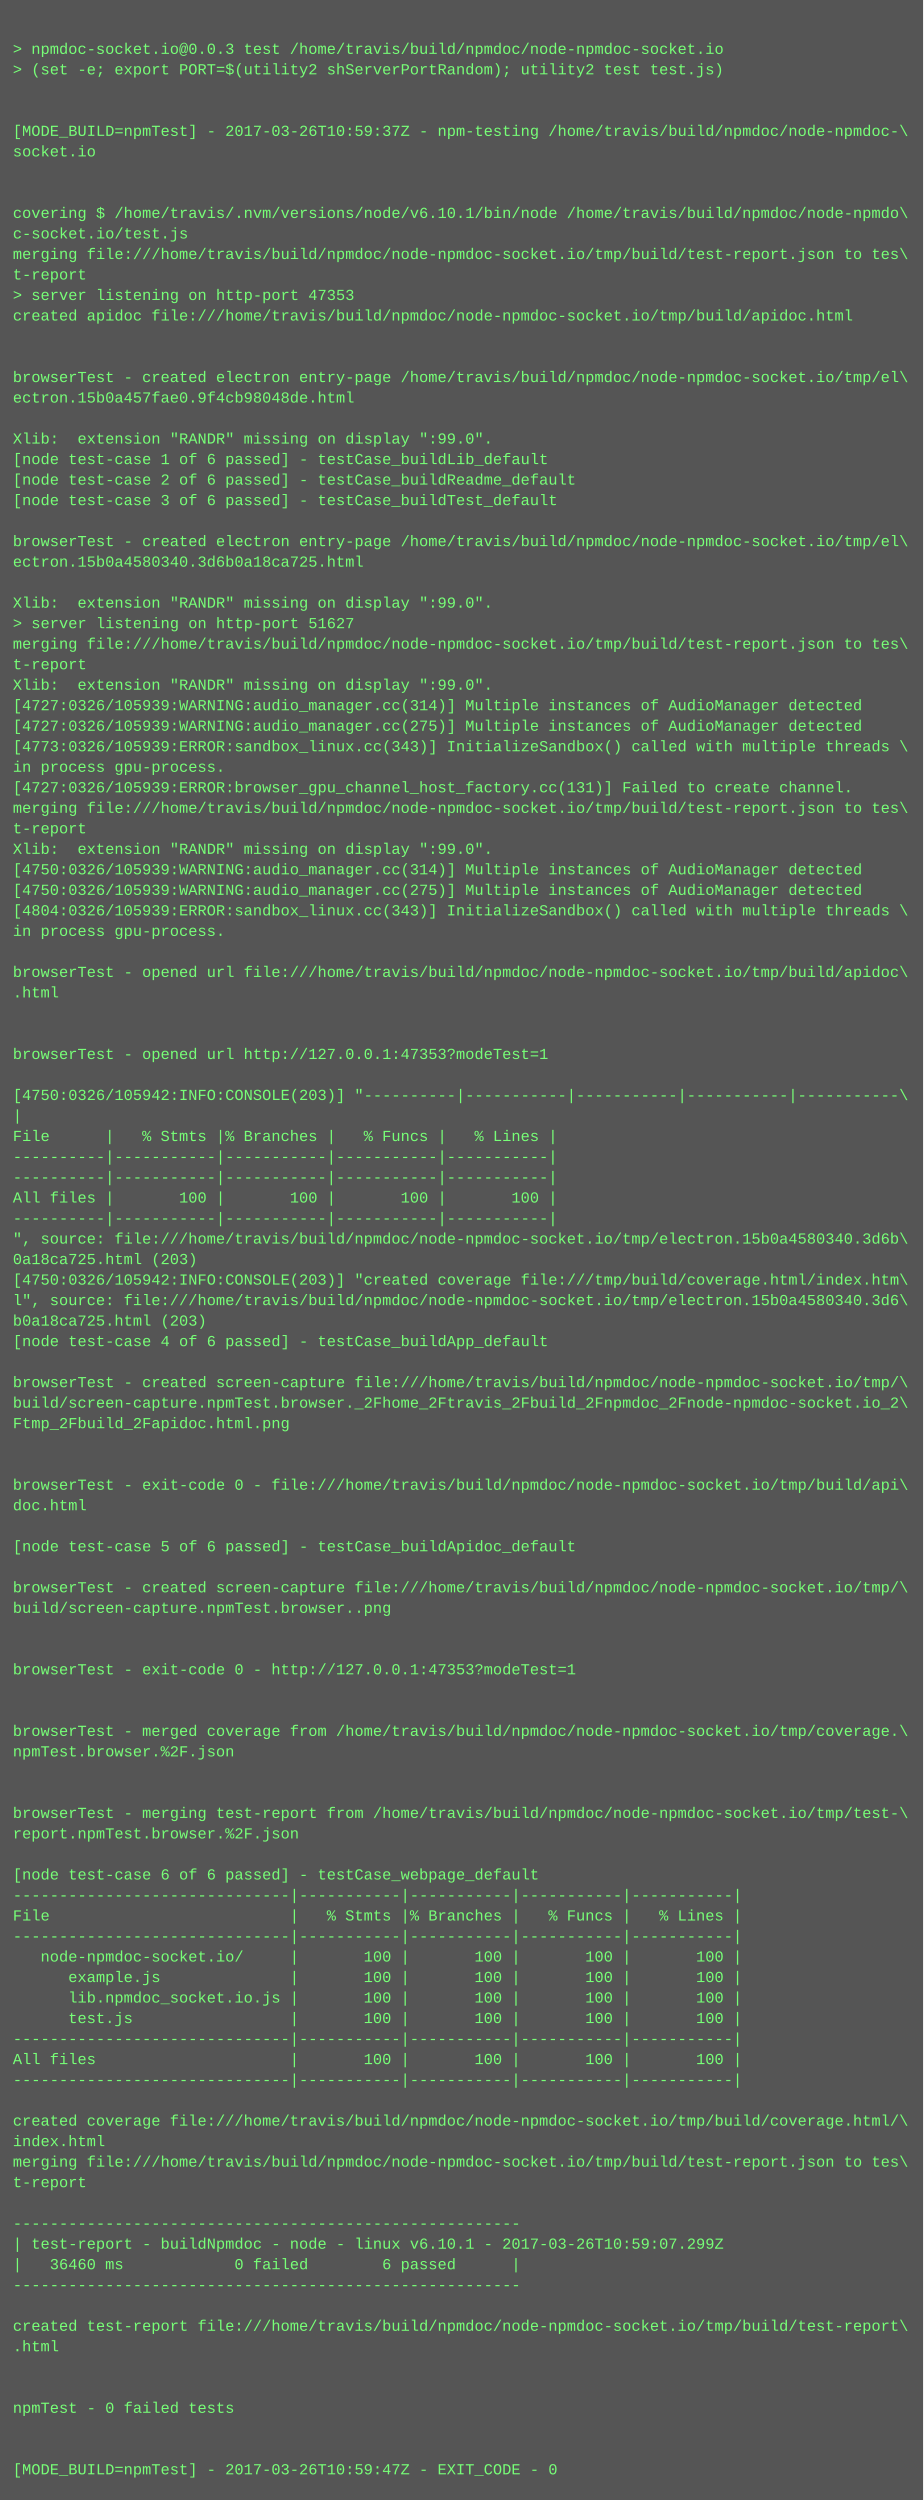
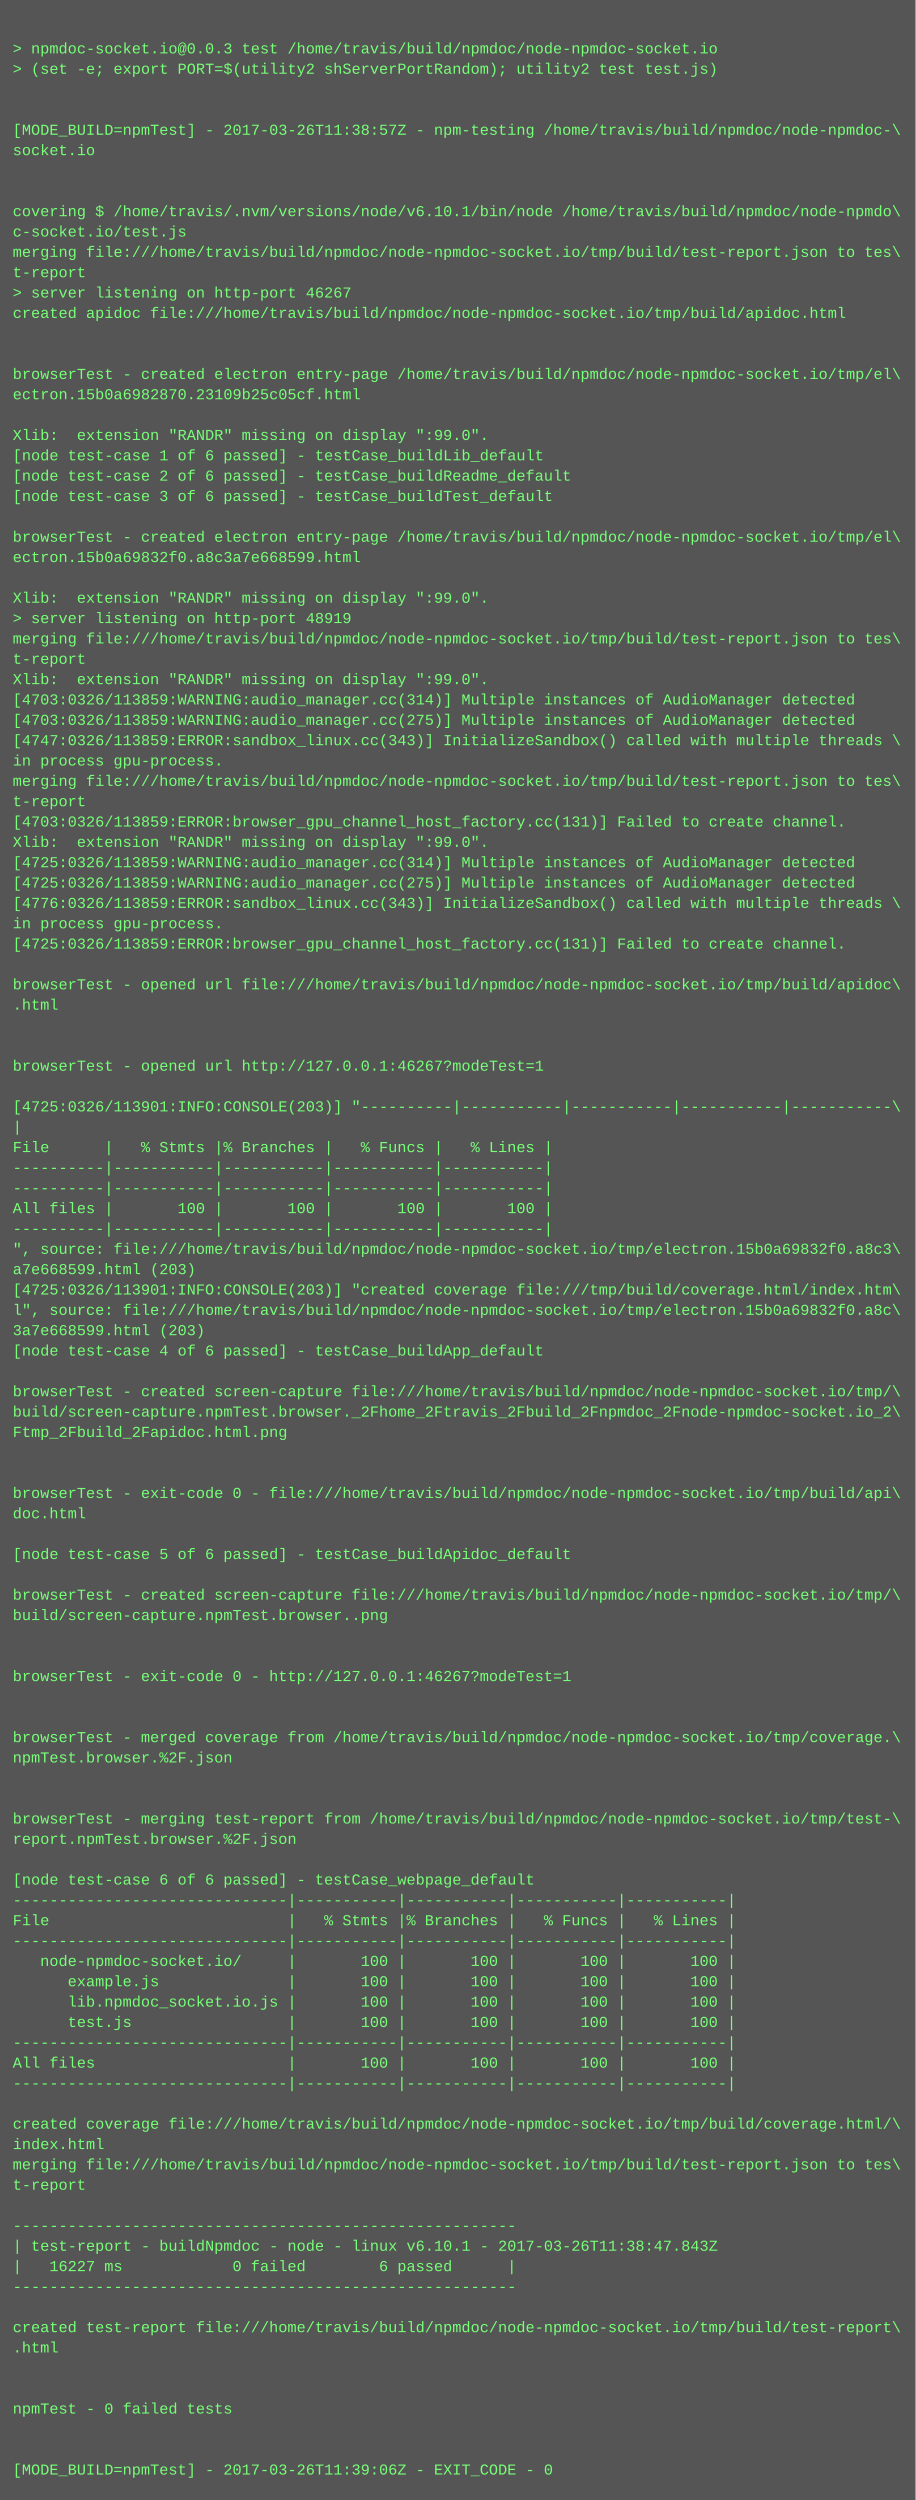
- <svg xmlns="http://www.w3.org/2000/svg" height="1950" width="720">
-   <rect height="1950" fill="#555" width="720" />
+ <svg xmlns="http://www.w3.org/2000/svg" height="1966" width="720">
+   <rect height="1966" fill="#555" width="720" />
  <text fill="#7f7" font-family="Courier New" font-size="12" xml:space="preserve">
    <tspan x="10" y="26" />
    <tspan x="10" y="42">&gt; npmdoc-socket.io@0.0.3 test /home/travis/build/npmdoc/node-npmdoc-socket.io</tspan>
    <tspan x="10" y="58">&gt; (set -e; export PORT=$(utility2 shServerPortRandom); utility2 test test.js)</tspan>
    <tspan x="10" y="74" />
    <tspan x="10" y="90" />
-     <tspan x="10" y="106">[MODE_BUILD=npmTest] - 2017-03-26T10:59:37Z - npm-testing /home/travis/build/npmdoc/node-npmdoc-\</tspan>
+     <tspan x="10" y="106">[MODE_BUILD=npmTest] - 2017-03-26T11:38:57Z - npm-testing /home/travis/build/npmdoc/node-npmdoc-\</tspan>
    <tspan x="10" y="122">socket.io</tspan>
    <tspan x="10" y="138" />
    <tspan x="10" y="154" />
    <tspan x="10" y="170">covering $ /home/travis/.nvm/versions/node/v6.10.1/bin/node /home/travis/build/npmdoc/node-npmdo\</tspan>
    <tspan x="10" y="186">c-socket.io/test.js</tspan>
    <tspan x="10" y="202">merging file:///home/travis/build/npmdoc/node-npmdoc-socket.io/tmp/build/test-report.json to tes\</tspan>
    <tspan x="10" y="218">t-report</tspan>
-     <tspan x="10" y="234">&gt; server listening on http-port 47353</tspan>
+     <tspan x="10" y="234">&gt; server listening on http-port 46267</tspan>
    <tspan x="10" y="250">created apidoc file:///home/travis/build/npmdoc/node-npmdoc-socket.io/tmp/build/apidoc.html</tspan>
    <tspan x="10" y="266" />
    <tspan x="10" y="282" />
    <tspan x="10" y="298">browserTest - created electron entry-page /home/travis/build/npmdoc/node-npmdoc-socket.io/tmp/el\</tspan>
-     <tspan x="10" y="314">ectron.15b0a457fae0.9f4cb98048de.html</tspan>
+     <tspan x="10" y="314">ectron.15b0a6982870.23109b25c05cf.html</tspan>
    <tspan x="10" y="330" />
    <tspan x="10" y="346">Xlib:  extension "RANDR" missing on display ":99.0".</tspan>
    <tspan x="10" y="362">[node test-case 1 of 6 passed] - testCase_buildLib_default</tspan>
    <tspan x="10" y="378">[node test-case 2 of 6 passed] - testCase_buildReadme_default</tspan>
    <tspan x="10" y="394">[node test-case 3 of 6 passed] - testCase_buildTest_default</tspan>
    <tspan x="10" y="410" />
    <tspan x="10" y="426">browserTest - created electron entry-page /home/travis/build/npmdoc/node-npmdoc-socket.io/tmp/el\</tspan>
-     <tspan x="10" y="442">ectron.15b0a4580340.3d6b0a18ca725.html</tspan>
+     <tspan x="10" y="442">ectron.15b0a69832f0.a8c3a7e668599.html</tspan>
    <tspan x="10" y="458" />
    <tspan x="10" y="474">Xlib:  extension "RANDR" missing on display ":99.0".</tspan>
-     <tspan x="10" y="490">&gt; server listening on http-port 51627</tspan>
+     <tspan x="10" y="490">&gt; server listening on http-port 48919</tspan>
    <tspan x="10" y="506">merging file:///home/travis/build/npmdoc/node-npmdoc-socket.io/tmp/build/test-report.json to tes\</tspan>
    <tspan x="10" y="522">t-report</tspan>
    <tspan x="10" y="538">Xlib:  extension "RANDR" missing on display ":99.0".</tspan>
-     <tspan x="10" y="554">[4727:0326/105939:WARNING:audio_manager.cc(314)] Multiple instances of AudioManager detected</tspan>
-     <tspan x="10" y="570">[4727:0326/105939:WARNING:audio_manager.cc(275)] Multiple instances of AudioManager detected</tspan>
-     <tspan x="10" y="586">[4773:0326/105939:ERROR:sandbox_linux.cc(343)] InitializeSandbox() called with multiple threads \</tspan>
+     <tspan x="10" y="554">[4703:0326/113859:WARNING:audio_manager.cc(314)] Multiple instances of AudioManager detected</tspan>
+     <tspan x="10" y="570">[4703:0326/113859:WARNING:audio_manager.cc(275)] Multiple instances of AudioManager detected</tspan>
+     <tspan x="10" y="586">[4747:0326/113859:ERROR:sandbox_linux.cc(343)] InitializeSandbox() called with multiple threads \</tspan>
    <tspan x="10" y="602">in process gpu-process. </tspan>
-     <tspan x="10" y="618">[4727:0326/105939:ERROR:browser_gpu_channel_host_factory.cc(131)] Failed to create channel.</tspan>
-     <tspan x="10" y="634">merging file:///home/travis/build/npmdoc/node-npmdoc-socket.io/tmp/build/test-report.json to tes\</tspan>
-     <tspan x="10" y="650">t-report</tspan>
+     <tspan x="10" y="618">merging file:///home/travis/build/npmdoc/node-npmdoc-socket.io/tmp/build/test-report.json to tes\</tspan>
+     <tspan x="10" y="634">t-report</tspan>
+     <tspan x="10" y="650">[4703:0326/113859:ERROR:browser_gpu_channel_host_factory.cc(131)] Failed to create channel.</tspan>
    <tspan x="10" y="666">Xlib:  extension "RANDR" missing on display ":99.0".</tspan>
-     <tspan x="10" y="682">[4750:0326/105939:WARNING:audio_manager.cc(314)] Multiple instances of AudioManager detected</tspan>
-     <tspan x="10" y="698">[4750:0326/105939:WARNING:audio_manager.cc(275)] Multiple instances of AudioManager detected</tspan>
-     <tspan x="10" y="714">[4804:0326/105939:ERROR:sandbox_linux.cc(343)] InitializeSandbox() called with multiple threads \</tspan>
+     <tspan x="10" y="682">[4725:0326/113859:WARNING:audio_manager.cc(314)] Multiple instances of AudioManager detected</tspan>
+     <tspan x="10" y="698">[4725:0326/113859:WARNING:audio_manager.cc(275)] Multiple instances of AudioManager detected</tspan>
+     <tspan x="10" y="714">[4776:0326/113859:ERROR:sandbox_linux.cc(343)] InitializeSandbox() called with multiple threads \</tspan>
    <tspan x="10" y="730">in process gpu-process. </tspan>
-     <tspan x="10" y="746" />
-     <tspan x="10" y="762">browserTest - opened url file:///home/travis/build/npmdoc/node-npmdoc-socket.io/tmp/build/apidoc\</tspan>
-     <tspan x="10" y="778">.html</tspan>
-     <tspan x="10" y="794" />
+     <tspan x="10" y="746">[4725:0326/113859:ERROR:browser_gpu_channel_host_factory.cc(131)] Failed to create channel.</tspan>
+     <tspan x="10" y="762" />
+     <tspan x="10" y="778">browserTest - opened url file:///home/travis/build/npmdoc/node-npmdoc-socket.io/tmp/build/apidoc\</tspan>
+     <tspan x="10" y="794">.html</tspan>
    <tspan x="10" y="810" />
-     <tspan x="10" y="826">browserTest - opened url http://127.0.0.1:47353?modeTest=1</tspan>
-     <tspan x="10" y="842" />
-     <tspan x="10" y="858">[4750:0326/105942:INFO:CONSOLE(203)] "----------|-----------|-----------|-----------|-----------\</tspan>
-     <tspan x="10" y="874">|</tspan>
-     <tspan x="10" y="890">File      |   % Stmts |% Branches |   % Funcs |   % Lines |</tspan>
-     <tspan x="10" y="906">----------|-----------|-----------|-----------|-----------|</tspan>
+     <tspan x="10" y="826" />
+     <tspan x="10" y="842">browserTest - opened url http://127.0.0.1:46267?modeTest=1</tspan>
+     <tspan x="10" y="858" />
+     <tspan x="10" y="874">[4725:0326/113901:INFO:CONSOLE(203)] "----------|-----------|-----------|-----------|-----------\</tspan>
+     <tspan x="10" y="890">|</tspan>
+     <tspan x="10" y="906">File      |   % Stmts |% Branches |   % Funcs |   % Lines |</tspan>
    <tspan x="10" y="922">----------|-----------|-----------|-----------|-----------|</tspan>
-     <tspan x="10" y="938">All files |       100 |       100 |       100 |       100 |</tspan>
-     <tspan x="10" y="954">----------|-----------|-----------|-----------|-----------|</tspan>
-     <tspan x="10" y="970">", source: file:///home/travis/build/npmdoc/node-npmdoc-socket.io/tmp/electron.15b0a4580340.3d6b\</tspan>
-     <tspan x="10" y="986">0a18ca725.html (203)</tspan>
-     <tspan x="10" y="1002">[4750:0326/105942:INFO:CONSOLE(203)] "created coverage file:///tmp/build/coverage.html/index.htm\</tspan>
-     <tspan x="10" y="1018">l", source: file:///home/travis/build/npmdoc/node-npmdoc-socket.io/tmp/electron.15b0a4580340.3d6\</tspan>
-     <tspan x="10" y="1034">b0a18ca725.html (203)</tspan>
-     <tspan x="10" y="1050">[node test-case 4 of 6 passed] - testCase_buildApp_default</tspan>
-     <tspan x="10" y="1066" />
-     <tspan x="10" y="1082">browserTest - created screen-capture file:///home/travis/build/npmdoc/node-npmdoc-socket.io/tmp/\</tspan>
-     <tspan x="10" y="1098">build/screen-capture.npmTest.browser._2Fhome_2Ftravis_2Fbuild_2Fnpmdoc_2Fnode-npmdoc-socket.io_2\</tspan>
-     <tspan x="10" y="1114">Ftmp_2Fbuild_2Fapidoc.html.png</tspan>
-     <tspan x="10" y="1130" />
+     <tspan x="10" y="938">----------|-----------|-----------|-----------|-----------|</tspan>
+     <tspan x="10" y="954">All files |       100 |       100 |       100 |       100 |</tspan>
+     <tspan x="10" y="970">----------|-----------|-----------|-----------|-----------|</tspan>
+     <tspan x="10" y="986">", source: file:///home/travis/build/npmdoc/node-npmdoc-socket.io/tmp/electron.15b0a69832f0.a8c3\</tspan>
+     <tspan x="10" y="1002">a7e668599.html (203)</tspan>
+     <tspan x="10" y="1018">[4725:0326/113901:INFO:CONSOLE(203)] "created coverage file:///tmp/build/coverage.html/index.htm\</tspan>
+     <tspan x="10" y="1034">l", source: file:///home/travis/build/npmdoc/node-npmdoc-socket.io/tmp/electron.15b0a69832f0.a8c\</tspan>
+     <tspan x="10" y="1050">3a7e668599.html (203)</tspan>
+     <tspan x="10" y="1066">[node test-case 4 of 6 passed] - testCase_buildApp_default</tspan>
+     <tspan x="10" y="1082" />
+     <tspan x="10" y="1098">browserTest - created screen-capture file:///home/travis/build/npmdoc/node-npmdoc-socket.io/tmp/\</tspan>
+     <tspan x="10" y="1114">build/screen-capture.npmTest.browser._2Fhome_2Ftravis_2Fbuild_2Fnpmdoc_2Fnode-npmdoc-socket.io_2\</tspan>
+     <tspan x="10" y="1130">Ftmp_2Fbuild_2Fapidoc.html.png</tspan>
    <tspan x="10" y="1146" />
-     <tspan x="10" y="1162">browserTest - exit-code 0 - file:///home/travis/build/npmdoc/node-npmdoc-socket.io/tmp/build/api\</tspan>
-     <tspan x="10" y="1178">doc.html</tspan>
-     <tspan x="10" y="1194" />
-     <tspan x="10" y="1210">[node test-case 5 of 6 passed] - testCase_buildApidoc_default</tspan>
-     <tspan x="10" y="1226" />
-     <tspan x="10" y="1242">browserTest - created screen-capture file:///home/travis/build/npmdoc/node-npmdoc-socket.io/tmp/\</tspan>
-     <tspan x="10" y="1258">build/screen-capture.npmTest.browser..png</tspan>
-     <tspan x="10" y="1274" />
+     <tspan x="10" y="1162" />
+     <tspan x="10" y="1178">browserTest - exit-code 0 - file:///home/travis/build/npmdoc/node-npmdoc-socket.io/tmp/build/api\</tspan>
+     <tspan x="10" y="1194">doc.html</tspan>
+     <tspan x="10" y="1210" />
+     <tspan x="10" y="1226">[node test-case 5 of 6 passed] - testCase_buildApidoc_default</tspan>
+     <tspan x="10" y="1242" />
+     <tspan x="10" y="1258">browserTest - created screen-capture file:///home/travis/build/npmdoc/node-npmdoc-socket.io/tmp/\</tspan>
+     <tspan x="10" y="1274">build/screen-capture.npmTest.browser..png</tspan>
    <tspan x="10" y="1290" />
-     <tspan x="10" y="1306">browserTest - exit-code 0 - http://127.0.0.1:47353?modeTest=1</tspan>
-     <tspan x="10" y="1322" />
+     <tspan x="10" y="1306" />
+     <tspan x="10" y="1322">browserTest - exit-code 0 - http://127.0.0.1:46267?modeTest=1</tspan>
    <tspan x="10" y="1338" />
-     <tspan x="10" y="1354">browserTest - merged coverage from /home/travis/build/npmdoc/node-npmdoc-socket.io/tmp/coverage.\</tspan>
-     <tspan x="10" y="1370">npmTest.browser.%2F.json</tspan>
-     <tspan x="10" y="1386" />
+     <tspan x="10" y="1354" />
+     <tspan x="10" y="1370">browserTest - merged coverage from /home/travis/build/npmdoc/node-npmdoc-socket.io/tmp/coverage.\</tspan>
+     <tspan x="10" y="1386">npmTest.browser.%2F.json</tspan>
    <tspan x="10" y="1402" />
-     <tspan x="10" y="1418">browserTest - merging test-report from /home/travis/build/npmdoc/node-npmdoc-socket.io/tmp/test-\</tspan>
-     <tspan x="10" y="1434">report.npmTest.browser.%2F.json</tspan>
-     <tspan x="10" y="1450" />
-     <tspan x="10" y="1466">[node test-case 6 of 6 passed] - testCase_webpage_default</tspan>
-     <tspan x="10" y="1482">------------------------------|-----------|-----------|-----------|-----------|</tspan>
-     <tspan x="10" y="1498">File                          |   % Stmts |% Branches |   % Funcs |   % Lines |</tspan>
-     <tspan x="10" y="1514">------------------------------|-----------|-----------|-----------|-----------|</tspan>
-     <tspan x="10" y="1530">   node-npmdoc-socket.io/     |       100 |       100 |       100 |       100 |</tspan>
-     <tspan x="10" y="1546">      example.js              |       100 |       100 |       100 |       100 |</tspan>
-     <tspan x="10" y="1562">      lib.npmdoc_socket.io.js |       100 |       100 |       100 |       100 |</tspan>
-     <tspan x="10" y="1578">      test.js                 |       100 |       100 |       100 |       100 |</tspan>
-     <tspan x="10" y="1594">------------------------------|-----------|-----------|-----------|-----------|</tspan>
-     <tspan x="10" y="1610">All files                     |       100 |       100 |       100 |       100 |</tspan>
-     <tspan x="10" y="1626">------------------------------|-----------|-----------|-----------|-----------|</tspan>
-     <tspan x="10" y="1642" />
-     <tspan x="10" y="1658">created coverage file:///home/travis/build/npmdoc/node-npmdoc-socket.io/tmp/build/coverage.html/\</tspan>
-     <tspan x="10" y="1674">index.html</tspan>
-     <tspan x="10" y="1690">merging file:///home/travis/build/npmdoc/node-npmdoc-socket.io/tmp/build/test-report.json to tes\</tspan>
-     <tspan x="10" y="1706">t-report</tspan>
-     <tspan x="10" y="1722" />
-     <tspan x="10" y="1738">-------------------------------------------------------</tspan>
-     <tspan x="10" y="1754">| test-report - buildNpmdoc - node - linux v6.10.1 - 2017-03-26T10:59:07.299Z</tspan>
-     <tspan x="10" y="1770">|   36460 ms            0 failed        6 passed      |</tspan>
-     <tspan x="10" y="1786">-------------------------------------------------------</tspan>
-     <tspan x="10" y="1802" />
-     <tspan x="10" y="1818">created test-report file:///home/travis/build/npmdoc/node-npmdoc-socket.io/tmp/build/test-report\</tspan>
-     <tspan x="10" y="1834">.html</tspan>
-     <tspan x="10" y="1850" />
+     <tspan x="10" y="1418" />
+     <tspan x="10" y="1434">browserTest - merging test-report from /home/travis/build/npmdoc/node-npmdoc-socket.io/tmp/test-\</tspan>
+     <tspan x="10" y="1450">report.npmTest.browser.%2F.json</tspan>
+     <tspan x="10" y="1466" />
+     <tspan x="10" y="1482">[node test-case 6 of 6 passed] - testCase_webpage_default</tspan>
+     <tspan x="10" y="1498">------------------------------|-----------|-----------|-----------|-----------|</tspan>
+     <tspan x="10" y="1514">File                          |   % Stmts |% Branches |   % Funcs |   % Lines |</tspan>
+     <tspan x="10" y="1530">------------------------------|-----------|-----------|-----------|-----------|</tspan>
+     <tspan x="10" y="1546">   node-npmdoc-socket.io/     |       100 |       100 |       100 |       100 |</tspan>
+     <tspan x="10" y="1562">      example.js              |       100 |       100 |       100 |       100 |</tspan>
+     <tspan x="10" y="1578">      lib.npmdoc_socket.io.js |       100 |       100 |       100 |       100 |</tspan>
+     <tspan x="10" y="1594">      test.js                 |       100 |       100 |       100 |       100 |</tspan>
+     <tspan x="10" y="1610">------------------------------|-----------|-----------|-----------|-----------|</tspan>
+     <tspan x="10" y="1626">All files                     |       100 |       100 |       100 |       100 |</tspan>
+     <tspan x="10" y="1642">------------------------------|-----------|-----------|-----------|-----------|</tspan>
+     <tspan x="10" y="1658" />
+     <tspan x="10" y="1674">created coverage file:///home/travis/build/npmdoc/node-npmdoc-socket.io/tmp/build/coverage.html/\</tspan>
+     <tspan x="10" y="1690">index.html</tspan>
+     <tspan x="10" y="1706">merging file:///home/travis/build/npmdoc/node-npmdoc-socket.io/tmp/build/test-report.json to tes\</tspan>
+     <tspan x="10" y="1722">t-report</tspan>
+     <tspan x="10" y="1738" />
+     <tspan x="10" y="1754">-------------------------------------------------------</tspan>
+     <tspan x="10" y="1770">| test-report - buildNpmdoc - node - linux v6.10.1 - 2017-03-26T11:38:47.843Z</tspan>
+     <tspan x="10" y="1786">|   16227 ms            0 failed        6 passed      |</tspan>
+     <tspan x="10" y="1802">-------------------------------------------------------</tspan>
+     <tspan x="10" y="1818" />
+     <tspan x="10" y="1834">created test-report file:///home/travis/build/npmdoc/node-npmdoc-socket.io/tmp/build/test-report\</tspan>
+     <tspan x="10" y="1850">.html</tspan>
    <tspan x="10" y="1866" />
-     <tspan x="10" y="1882">npmTest - 0 failed tests</tspan>
-     <tspan x="10" y="1898" />
+     <tspan x="10" y="1882" />
+     <tspan x="10" y="1898">npmTest - 0 failed tests</tspan>
    <tspan x="10" y="1914" />
-     <tspan x="10" y="1930">[MODE_BUILD=npmTest] - 2017-03-26T10:59:47Z - EXIT_CODE - 0</tspan>
+     <tspan x="10" y="1930" />
+     <tspan x="10" y="1946">[MODE_BUILD=npmTest] - 2017-03-26T11:39:06Z - EXIT_CODE - 0</tspan>
  </text>
</svg>
